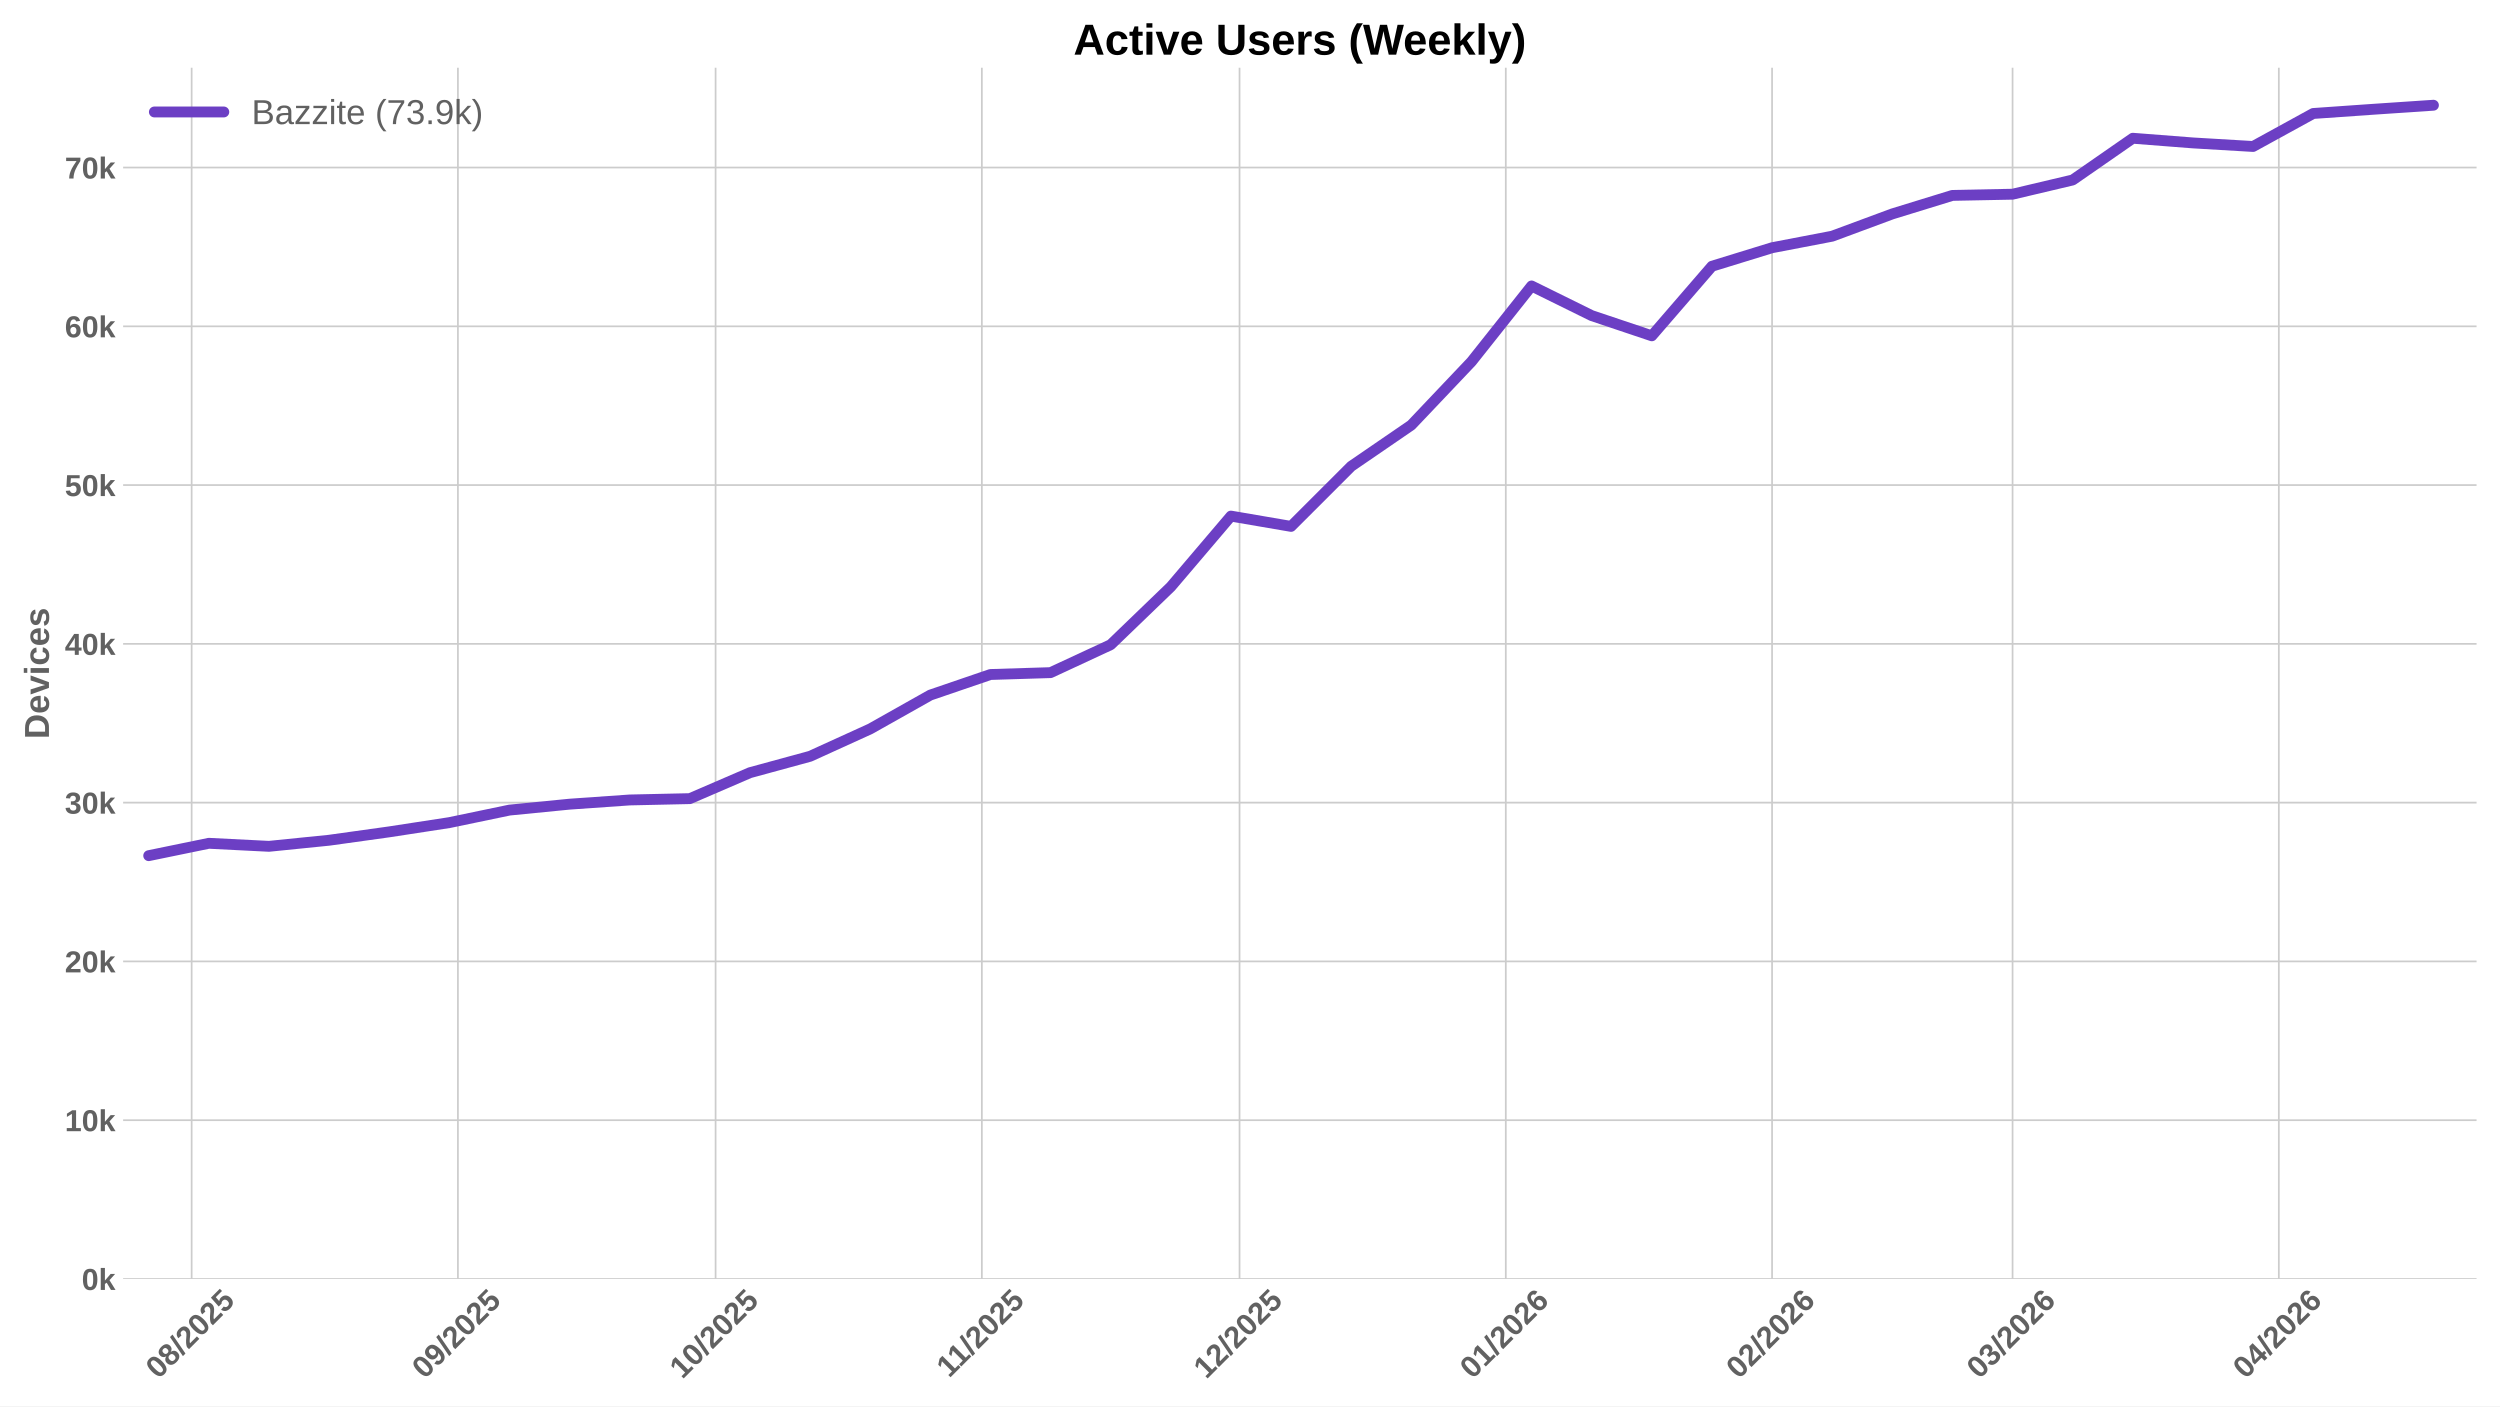
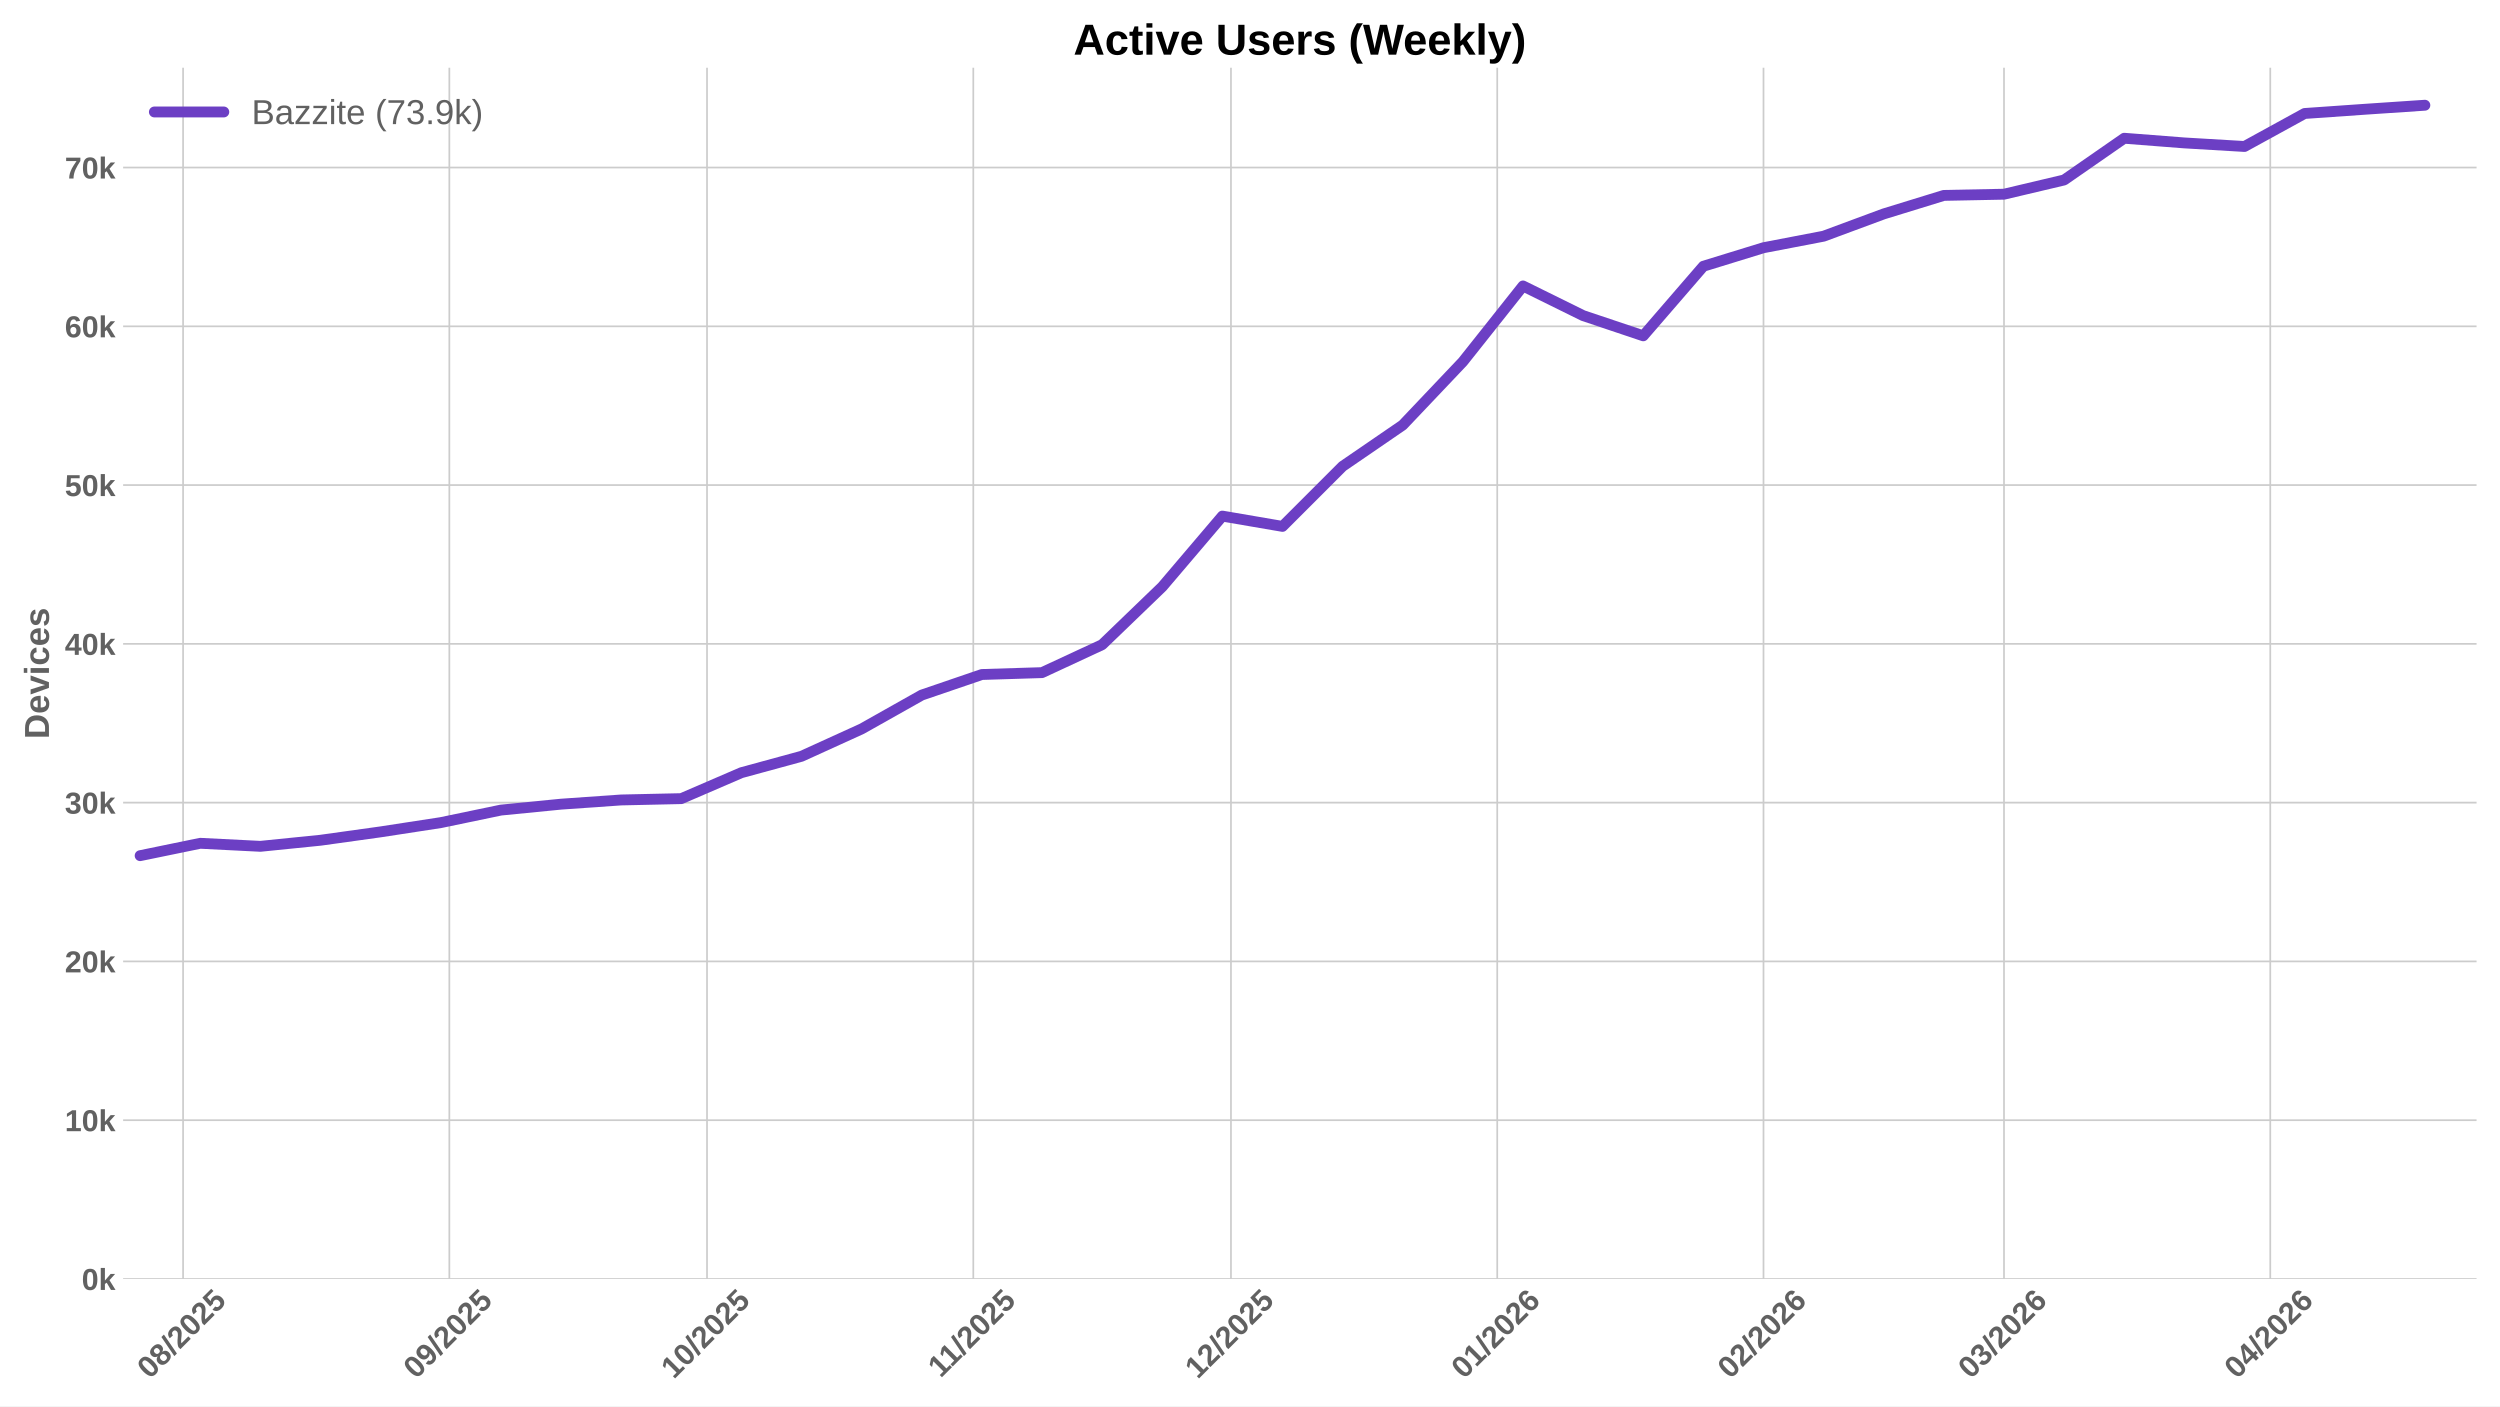
<svg xmlns="http://www.w3.org/2000/svg" xmlns:xlink="http://www.w3.org/1999/xlink" width="1152pt" height="648pt" viewBox="0 0 1152 648" version="1.1">
  <defs>
    <style type="text/css">*{stroke-linejoin: round; stroke-linecap: butt}</style>
  </defs>
  <g id="figure_1">
    <g id="patch_1">
      <path d="M 0 648  L 1152 648  L 1152 0  L 0 0  z " style="fill: #ffffff" />
    </g>
    <g id="axes_1">
      <g id="patch_2">
        <path d="M 56.73 589.343  L 1141.2 589.343  L 1141.2 31.2  L 56.73 31.2  z " style="fill: #ffffff" />
      </g>
      <g id="matplotlib.axis_1">
        <g id="xtick_1">
          <g id="line2d_1">
-             <path d="M 88.311 589.343  L 88.311 31.2  " clip-path="url(#p994191a4e7)" style="fill: none; stroke: #cccccc; stroke-width: 0.8; stroke-linecap: round" />
+             <path d="M 84.363 589.343  L 84.363 31.2  " clip-path="url(#p26599b95f9)" style="fill: none; stroke: #cccccc; stroke-width: 0.8; stroke-linecap: round" />
          </g>
          <g id="line2d_2" />
          <g id="text_1">
-             <g style="fill: #616161" transform="translate(72.98023 635.7977) rotate(-45) scale(0.14 -0.14)">
+             <g style="fill: #616161" transform="translate(69.03222 635.7977) rotate(-45) scale(0.14 -0.14)">
              <defs>
                <path id="LiberationSans-Bold-30" d="M 3297 2203  Q 3297 1088 2914 512  Q 2531 -63 1766 -63  Q 253 -63 253 2203  Q 253 2994 418 3494  Q 584 3994 915 4231  Q 1247 4469 1791 4469  Q 2572 4469 2934 3903  Q 3297 3338 3297 2203  z M 2416 2203  Q 2416 2813 2356 3150  Q 2297 3488 2165 3634  Q 2034 3781 1784 3781  Q 1519 3781 1383 3632  Q 1247 3484 1189 3148  Q 1131 2813 1131 2203  Q 1131 1600 1192 1261  Q 1253 922 1386 775  Q 1519 628 1772 628  Q 2022 628 2158 783  Q 2294 938 2355 1278  Q 2416 1619 2416 2203  z " transform="scale(0.015625)" />
                <path id="LiberationSans-Bold-38" d="M 3363 1241  Q 3363 622 2953 279  Q 2544 -63 1784 -63  Q 1031 -63 617 278  Q 203 619 203 1234  Q 203 1656 447 1945  Q 691 2234 1100 2303  L 1100 2316  Q 744 2394 525 2669  Q 306 2944 306 3303  Q 306 3844 689 4156  Q 1072 4469 1772 4469  Q 2488 4469 2870 4164  Q 3253 3859 3253 3297  Q 3253 2938 3036 2666  Q 2819 2394 2453 2322  L 2453 2309  Q 2878 2241 3120 1961  Q 3363 1681 3363 1241  z M 2350 3250  Q 2350 3563 2206 3708  Q 2063 3853 1772 3853  Q 1203 3853 1203 3250  Q 1203 2619 1778 2619  Q 2066 2619 2208 2766  Q 2350 2913 2350 3250  z M 2453 1313  Q 2453 2003 1766 2003  Q 1447 2003 1276 1822  Q 1106 1641 1106 1300  Q 1106 913 1275 734  Q 1444 556 1791 556  Q 2131 556 2292 734  Q 2453 913 2453 1313  z " transform="scale(0.015625)" />
                <path id="LiberationSans-Bold-2f" d="M 63 -128  L 972 4638  L 1716 4638  L 822 -128  L 63 -128  z " transform="scale(0.015625)" />
                <path id="LiberationSans-Bold-32" d="M 222 0  L 222 609  Q 394 988 711 1347  Q 1028 1706 1509 2097  Q 1972 2472 2158 2715  Q 2344 2959 2344 3194  Q 2344 3769 1766 3769  Q 1484 3769 1336 3617  Q 1188 3466 1144 3163  L 259 3213  Q 334 3825 717 4147  Q 1100 4469 1759 4469  Q 2472 4469 2853 4144  Q 3234 3819 3234 3231  Q 3234 2922 3112 2672  Q 2991 2422 2800 2211  Q 2609 2000 2376 1815  Q 2144 1631 1925 1456  Q 1706 1281 1526 1103  Q 1347 925 1259 722  L 3303 722  L 3303 0  L 222 0  z " transform="scale(0.015625)" />
                <path id="LiberationSans-Bold-35" d="M 3381 1466  Q 3381 766 2945 351  Q 2509 -63 1750 -63  Q 1088 -63 689 235  Q 291 534 197 1100  L 1075 1172  Q 1144 891 1319 762  Q 1494 634 1759 634  Q 2088 634 2283 843  Q 2478 1053 2478 1447  Q 2478 1794 2293 2001  Q 2109 2209 1778 2209  Q 1413 2209 1181 1925  L 325 1925  L 478 4403  L 3125 4403  L 3125 3750  L 1275 3750  L 1203 2638  Q 1522 2919 2000 2919  Q 2628 2919 3004 2528  Q 3381 2138 3381 1466  z " transform="scale(0.015625)" />
              </defs>
              <use xlink:href="#LiberationSans-Bold-30" />
              <use xlink:href="#LiberationSans-Bold-38" transform="translate(55.61523 0)" />
              <use xlink:href="#LiberationSans-Bold-2f" transform="translate(111.2305 0)" />
              <use xlink:href="#LiberationSans-Bold-32" transform="translate(139.0137 0)" />
              <use xlink:href="#LiberationSans-Bold-30" transform="translate(194.6289 0)" />
              <use xlink:href="#LiberationSans-Bold-32" transform="translate(250.2441 0)" />
              <use xlink:href="#LiberationSans-Bold-35" transform="translate(305.8594 0)" />
            </g>
          </g>
        </g>
        <g id="xtick_2">
          <g id="line2d_3">
-             <path d="M 211.006 589.343  L 211.006 31.2  " clip-path="url(#p994191a4e7)" style="fill: none; stroke: #cccccc; stroke-width: 0.8; stroke-linecap: round" />
+             <path d="M 207.058 589.343  L 207.058 31.2  " clip-path="url(#p26599b95f9)" style="fill: none; stroke: #cccccc; stroke-width: 0.8; stroke-linecap: round" />
          </g>
          <g id="line2d_4" />
          <g id="text_2">
-             <g style="fill: #616161" transform="translate(195.6757 635.7977) rotate(-45) scale(0.14 -0.14)">
+             <g style="fill: #616161" transform="translate(191.7277 635.7977) rotate(-45) scale(0.14 -0.14)">
              <defs>
                <path id="LiberationSans-Bold-39" d="M 3322 2272  Q 3322 1100 2894 518  Q 2466 -63 1678 -63  Q 1097 -63 767 185  Q 438 434 300 972  L 1125 1088  Q 1247 628 1688 628  Q 2056 628 2254 981  Q 2453 1334 2459 2028  Q 2341 1794 2070 1661  Q 1800 1528 1488 1528  Q 906 1528 564 1923  Q 222 2319 222 2994  Q 222 3688 623 4078  Q 1025 4469 1759 4469  Q 2550 4469 2936 3920  Q 3322 3372 3322 2272  z M 2394 2888  Q 2394 3297 2214 3539  Q 2034 3781 1738 3781  Q 1447 3781 1280 3570  Q 1113 3359 1113 2988  Q 1113 2622 1278 2401  Q 1444 2181 1741 2181  Q 2022 2181 2208 2373  Q 2394 2566 2394 2888  z " transform="scale(0.015625)" />
              </defs>
              <use xlink:href="#LiberationSans-Bold-30" />
              <use xlink:href="#LiberationSans-Bold-39" transform="translate(55.61523 0)" />
              <use xlink:href="#LiberationSans-Bold-2f" transform="translate(111.2305 0)" />
              <use xlink:href="#LiberationSans-Bold-32" transform="translate(139.0137 0)" />
              <use xlink:href="#LiberationSans-Bold-30" transform="translate(194.6289 0)" />
              <use xlink:href="#LiberationSans-Bold-32" transform="translate(250.2441 0)" />
              <use xlink:href="#LiberationSans-Bold-35" transform="translate(305.8594 0)" />
            </g>
          </g>
        </g>
        <g id="xtick_3">
          <g id="line2d_5">
-             <path d="M 329.744 589.343  L 329.744 31.2  " clip-path="url(#p994191a4e7)" style="fill: none; stroke: #cccccc; stroke-width: 0.8; stroke-linecap: round" />
+             <path d="M 325.796 589.343  L 325.796 31.2  " clip-path="url(#p26599b95f9)" style="fill: none; stroke: #cccccc; stroke-width: 0.8; stroke-linecap: round" />
          </g>
          <g id="line2d_6" />
          <g id="text_3">
-             <g style="fill: #616161" transform="translate(314.4133 635.7977) rotate(-45) scale(0.14 -0.14)">
+             <g style="fill: #616161" transform="translate(310.4653 635.7977) rotate(-45) scale(0.14 -0.14)">
              <defs>
                <path id="LiberationSans-Bold-31" d="M 403 0  L 403 653  L 1494 653  L 1494 3656  L 438 2997  L 438 3688  L 1541 4403  L 2372 4403  L 2372 653  L 3381 653  L 3381 0  L 403 0  z " transform="scale(0.015625)" />
              </defs>
              <use xlink:href="#LiberationSans-Bold-31" />
              <use xlink:href="#LiberationSans-Bold-30" transform="translate(55.61523 0)" />
              <use xlink:href="#LiberationSans-Bold-2f" transform="translate(111.2305 0)" />
              <use xlink:href="#LiberationSans-Bold-32" transform="translate(139.0137 0)" />
              <use xlink:href="#LiberationSans-Bold-30" transform="translate(194.6289 0)" />
              <use xlink:href="#LiberationSans-Bold-32" transform="translate(250.2441 0)" />
              <use xlink:href="#LiberationSans-Bold-35" transform="translate(305.8594 0)" />
            </g>
          </g>
        </g>
        <g id="xtick_4">
          <g id="line2d_7">
-             <path d="M 452.439 589.343  L 452.439 31.2  " clip-path="url(#p994191a4e7)" style="fill: none; stroke: #cccccc; stroke-width: 0.8; stroke-linecap: round" />
+             <path d="M 448.491 589.343  L 448.491 31.2  " clip-path="url(#p26599b95f9)" style="fill: none; stroke: #cccccc; stroke-width: 0.8; stroke-linecap: round" />
          </g>
          <g id="line2d_8" />
          <g id="text_4">
-             <g style="fill: #616161" transform="translate(437.3811 635.2532) rotate(-45) scale(0.14 -0.14)">
+             <g style="fill: #616161" transform="translate(433.4331 635.2532) rotate(-45) scale(0.14 -0.14)">
              <use xlink:href="#LiberationSans-Bold-31" />
              <use xlink:href="#LiberationSans-Bold-31" transform="translate(50.11523 0)" />
              <use xlink:href="#LiberationSans-Bold-2f" transform="translate(105.7305 0)" />
              <use xlink:href="#LiberationSans-Bold-32" transform="translate(133.5137 0)" />
              <use xlink:href="#LiberationSans-Bold-30" transform="translate(189.1289 0)" />
              <use xlink:href="#LiberationSans-Bold-32" transform="translate(244.7441 0)" />
              <use xlink:href="#LiberationSans-Bold-35" transform="translate(300.3594 0)" />
            </g>
          </g>
        </g>
        <g id="xtick_5">
          <g id="line2d_9">
-             <path d="M 571.177 589.343  L 571.177 31.2  " clip-path="url(#p994191a4e7)" style="fill: none; stroke: #cccccc; stroke-width: 0.8; stroke-linecap: round" />
+             <path d="M 567.229 589.343  L 567.229 31.2  " clip-path="url(#p26599b95f9)" style="fill: none; stroke: #cccccc; stroke-width: 0.8; stroke-linecap: round" />
          </g>
          <g id="line2d_10" />
          <g id="text_5">
-             <g style="fill: #616161" transform="translate(555.8464 635.7977) rotate(-45) scale(0.14 -0.14)">
+             <g style="fill: #616161" transform="translate(551.8984 635.7977) rotate(-45) scale(0.14 -0.14)">
              <use xlink:href="#LiberationSans-Bold-31" />
              <use xlink:href="#LiberationSans-Bold-32" transform="translate(55.61523 0)" />
              <use xlink:href="#LiberationSans-Bold-2f" transform="translate(111.2305 0)" />
              <use xlink:href="#LiberationSans-Bold-32" transform="translate(139.0137 0)" />
              <use xlink:href="#LiberationSans-Bold-30" transform="translate(194.6289 0)" />
              <use xlink:href="#LiberationSans-Bold-32" transform="translate(250.2441 0)" />
              <use xlink:href="#LiberationSans-Bold-35" transform="translate(305.8594 0)" />
            </g>
          </g>
        </g>
        <g id="xtick_6">
          <g id="line2d_11">
-             <path d="M 693.872 589.343  L 693.872 31.2  " clip-path="url(#p994191a4e7)" style="fill: none; stroke: #cccccc; stroke-width: 0.8; stroke-linecap: round" />
+             <path d="M 689.924 589.343  L 689.924 31.2  " clip-path="url(#p26599b95f9)" style="fill: none; stroke: #cccccc; stroke-width: 0.8; stroke-linecap: round" />
          </g>
          <g id="line2d_12" />
          <g id="text_6">
-             <g style="fill: #616161" transform="translate(678.5419 635.7977) rotate(-45) scale(0.14 -0.14)">
+             <g style="fill: #616161" transform="translate(674.5939 635.7977) rotate(-45) scale(0.14 -0.14)">
              <defs>
                <path id="LiberationSans-Bold-36" d="M 3328 1441  Q 3328 738 2934 337  Q 2541 -63 1847 -63  Q 1069 -63 651 482  Q 234 1028 234 2100  Q 234 3278 657 3873  Q 1081 4469 1869 4469  Q 2428 4469 2751 4222  Q 3075 3975 3209 3456  L 2381 3341  Q 2263 3775 1850 3775  Q 1497 3775 1295 3422  Q 1094 3069 1094 2350  Q 1234 2584 1484 2709  Q 1734 2834 2050 2834  Q 2641 2834 2984 2459  Q 3328 2084 3328 1441  z M 2447 1416  Q 2447 1791 2273 1989  Q 2100 2188 1797 2188  Q 1506 2188 1331 2002  Q 1156 1816 1156 1509  Q 1156 1125 1339 873  Q 1522 622 1819 622  Q 2116 622 2281 833  Q 2447 1044 2447 1416  z " transform="scale(0.015625)" />
              </defs>
              <use xlink:href="#LiberationSans-Bold-30" />
              <use xlink:href="#LiberationSans-Bold-31" transform="translate(55.61523 0)" />
              <use xlink:href="#LiberationSans-Bold-2f" transform="translate(111.2305 0)" />
              <use xlink:href="#LiberationSans-Bold-32" transform="translate(139.0137 0)" />
              <use xlink:href="#LiberationSans-Bold-30" transform="translate(194.6289 0)" />
              <use xlink:href="#LiberationSans-Bold-32" transform="translate(250.2441 0)" />
              <use xlink:href="#LiberationSans-Bold-36" transform="translate(305.8594 0)" />
            </g>
          </g>
        </g>
        <g id="xtick_7">
          <g id="line2d_13">
-             <path d="M 816.568 589.343  L 816.568 31.2  " clip-path="url(#p994191a4e7)" style="fill: none; stroke: #cccccc; stroke-width: 0.8; stroke-linecap: round" />
+             <path d="M 812.62 589.343  L 812.62 31.2  " clip-path="url(#p26599b95f9)" style="fill: none; stroke: #cccccc; stroke-width: 0.8; stroke-linecap: round" />
          </g>
          <g id="line2d_14" />
          <g id="text_7">
-             <g style="fill: #616161" transform="translate(801.2375 635.7977) rotate(-45) scale(0.14 -0.14)">
+             <g style="fill: #616161" transform="translate(797.2894 635.7977) rotate(-45) scale(0.14 -0.14)">
              <use xlink:href="#LiberationSans-Bold-30" />
              <use xlink:href="#LiberationSans-Bold-32" transform="translate(55.61523 0)" />
              <use xlink:href="#LiberationSans-Bold-2f" transform="translate(111.2305 0)" />
              <use xlink:href="#LiberationSans-Bold-32" transform="translate(139.0137 0)" />
              <use xlink:href="#LiberationSans-Bold-30" transform="translate(194.6289 0)" />
              <use xlink:href="#LiberationSans-Bold-32" transform="translate(250.2441 0)" />
              <use xlink:href="#LiberationSans-Bold-36" transform="translate(305.8594 0)" />
            </g>
          </g>
        </g>
        <g id="xtick_8">
          <g id="line2d_15">
-             <path d="M 927.39 589.343  L 927.39 31.2  " clip-path="url(#p994191a4e7)" style="fill: none; stroke: #cccccc; stroke-width: 0.8; stroke-linecap: round" />
+             <path d="M 923.441 589.343  L 923.441 31.2  " clip-path="url(#p26599b95f9)" style="fill: none; stroke: #cccccc; stroke-width: 0.8; stroke-linecap: round" />
          </g>
          <g id="line2d_16" />
          <g id="text_8">
-             <g style="fill: #616161" transform="translate(912.0592 635.7977) rotate(-45) scale(0.14 -0.14)">
+             <g style="fill: #616161" transform="translate(908.1112 635.7977) rotate(-45) scale(0.14 -0.14)">
              <defs>
                <path id="LiberationSans-Bold-33" d="M 3328 1222  Q 3328 603 2922 265  Q 2516 -72 1766 -72  Q 1056 -72 637 254  Q 219 581 147 1197  L 1041 1275  Q 1125 641 1763 641  Q 2078 641 2253 797  Q 2428 953 2428 1275  Q 2428 1569 2215 1725  Q 2003 1881 1584 1881  L 1278 1881  L 1278 2591  L 1566 2591  Q 1944 2591 2134 2745  Q 2325 2900 2325 3188  Q 2325 3459 2173 3614  Q 2022 3769 1731 3769  Q 1459 3769 1292 3619  Q 1125 3469 1100 3194  L 222 3256  Q 291 3825 694 4147  Q 1097 4469 1747 4469  Q 2438 4469 2827 4158  Q 3216 3847 3216 3297  Q 3216 2884 2973 2618  Q 2731 2353 2275 2266  L 2275 2253  Q 2781 2194 3054 1920  Q 3328 1647 3328 1222  z " transform="scale(0.015625)" />
              </defs>
              <use xlink:href="#LiberationSans-Bold-30" />
              <use xlink:href="#LiberationSans-Bold-33" transform="translate(55.61523 0)" />
              <use xlink:href="#LiberationSans-Bold-2f" transform="translate(111.2305 0)" />
              <use xlink:href="#LiberationSans-Bold-32" transform="translate(139.0137 0)" />
              <use xlink:href="#LiberationSans-Bold-30" transform="translate(194.6289 0)" />
              <use xlink:href="#LiberationSans-Bold-32" transform="translate(250.2441 0)" />
              <use xlink:href="#LiberationSans-Bold-36" transform="translate(305.8594 0)" />
            </g>
          </g>
        </g>
        <g id="xtick_9">
          <g id="line2d_17">
-             <path d="M 1050.085 589.343  L 1050.085 31.2  " clip-path="url(#p994191a4e7)" style="fill: none; stroke: #cccccc; stroke-width: 0.8; stroke-linecap: round" />
+             <path d="M 1046.137 589.343  L 1046.137 31.2  " clip-path="url(#p26599b95f9)" style="fill: none; stroke: #cccccc; stroke-width: 0.8; stroke-linecap: round" />
          </g>
          <g id="line2d_18" />
          <g id="text_9">
-             <g style="fill: #616161" transform="translate(1034.755 635.7977) rotate(-45) scale(0.14 -0.14)">
+             <g style="fill: #616161" transform="translate(1030.807 635.7977) rotate(-45) scale(0.14 -0.14)">
              <defs>
                <path id="LiberationSans-Bold-34" d="M 2938 897  L 2938 0  L 2100 0  L 2100 897  L 97 897  L 97 1556  L 1956 4403  L 2938 4403  L 2938 1550  L 3525 1550  L 3525 897  L 2938 897  z M 2100 2991  Q 2100 3159 2111 3356  Q 2122 3553 2128 3609  Q 2047 3434 1834 3103  L 813 1550  L 2100 1550  L 2100 2991  z " transform="scale(0.015625)" />
              </defs>
              <use xlink:href="#LiberationSans-Bold-30" />
              <use xlink:href="#LiberationSans-Bold-34" transform="translate(55.61523 0)" />
              <use xlink:href="#LiberationSans-Bold-2f" transform="translate(111.2305 0)" />
              <use xlink:href="#LiberationSans-Bold-32" transform="translate(139.0137 0)" />
              <use xlink:href="#LiberationSans-Bold-30" transform="translate(194.6289 0)" />
              <use xlink:href="#LiberationSans-Bold-32" transform="translate(250.2441 0)" />
              <use xlink:href="#LiberationSans-Bold-36" transform="translate(305.8594 0)" />
            </g>
          </g>
        </g>
      </g>
      <g id="matplotlib.axis_2">
        <g id="ytick_1">
          <g id="line2d_19">
-             <path d="M 56.73 589.343  L 1141.2 589.343  " clip-path="url(#p994191a4e7)" style="fill: none; stroke: #cccccc; stroke-width: 0.8; stroke-linecap: round" />
+             <path d="M 56.73 589.343  L 1141.2 589.343  " clip-path="url(#p26599b95f9)" style="fill: none; stroke: #cccccc; stroke-width: 0.8; stroke-linecap: round" />
          </g>
          <g id="line2d_20" />
          <g id="text_10">
            <g style="fill: #616161" transform="translate(37.65937 594.416) scale(0.14 -0.14)">
              <defs>
                <path id="LiberationSans-Bold-6b" d="M 2606 0  L 1703 1531  L 1325 1269  L 1325 0  L 447 0  L 447 4638  L 1325 4638  L 1325 1981  L 2531 3381  L 3475 3381  L 2288 2063  L 3566 0  L 2606 0  z " transform="scale(0.015625)" />
              </defs>
              <use xlink:href="#LiberationSans-Bold-30" />
              <use xlink:href="#LiberationSans-Bold-6b" transform="translate(55.61523 0)" />
            </g>
          </g>
        </g>
        <g id="ytick_2">
          <g id="line2d_21">
-             <path d="M 56.73 516.18  L 1141.2 516.18  " clip-path="url(#p994191a4e7)" style="fill: none; stroke: #cccccc; stroke-width: 0.8; stroke-linecap: round" />
+             <path d="M 56.73 516.18  L 1141.2 516.18  " clip-path="url(#p26599b95f9)" style="fill: none; stroke: #cccccc; stroke-width: 0.8; stroke-linecap: round" />
          </g>
          <g id="line2d_22" />
          <g id="text_11">
            <g style="fill: #616161" transform="translate(29.87406 521.2526) scale(0.14 -0.14)">
              <use xlink:href="#LiberationSans-Bold-31" />
              <use xlink:href="#LiberationSans-Bold-30" transform="translate(55.61523 0)" />
              <use xlink:href="#LiberationSans-Bold-6b" transform="translate(111.2305 0)" />
            </g>
          </g>
        </g>
        <g id="ytick_3">
          <g id="line2d_23">
-             <path d="M 56.73 443.016  L 1141.2 443.016  " clip-path="url(#p994191a4e7)" style="fill: none; stroke: #cccccc; stroke-width: 0.8; stroke-linecap: round" />
+             <path d="M 56.73 443.016  L 1141.2 443.016  " clip-path="url(#p26599b95f9)" style="fill: none; stroke: #cccccc; stroke-width: 0.8; stroke-linecap: round" />
          </g>
          <g id="line2d_24" />
          <g id="text_12">
            <g style="fill: #616161" transform="translate(29.87406 448.0892) scale(0.14 -0.14)">
              <use xlink:href="#LiberationSans-Bold-32" />
              <use xlink:href="#LiberationSans-Bold-30" transform="translate(55.61523 0)" />
              <use xlink:href="#LiberationSans-Bold-6b" transform="translate(111.2305 0)" />
            </g>
          </g>
        </g>
        <g id="ytick_4">
          <g id="line2d_25">
-             <path d="M 56.73 369.853  L 1141.2 369.853  " clip-path="url(#p994191a4e7)" style="fill: none; stroke: #cccccc; stroke-width: 0.8; stroke-linecap: round" />
+             <path d="M 56.73 369.853  L 1141.2 369.853  " clip-path="url(#p26599b95f9)" style="fill: none; stroke: #cccccc; stroke-width: 0.8; stroke-linecap: round" />
          </g>
          <g id="line2d_26" />
          <g id="text_13">
            <g style="fill: #616161" transform="translate(29.87406 374.9258) scale(0.14 -0.14)">
              <use xlink:href="#LiberationSans-Bold-33" />
              <use xlink:href="#LiberationSans-Bold-30" transform="translate(55.61523 0)" />
              <use xlink:href="#LiberationSans-Bold-6b" transform="translate(111.2305 0)" />
            </g>
          </g>
        </g>
        <g id="ytick_5">
          <g id="line2d_27">
-             <path d="M 56.73 296.69  L 1141.2 296.69  " clip-path="url(#p994191a4e7)" style="fill: none; stroke: #cccccc; stroke-width: 0.8; stroke-linecap: round" />
+             <path d="M 56.73 296.69  L 1141.2 296.69  " clip-path="url(#p26599b95f9)" style="fill: none; stroke: #cccccc; stroke-width: 0.8; stroke-linecap: round" />
          </g>
          <g id="line2d_28" />
          <g id="text_14">
            <g style="fill: #616161" transform="translate(29.87406 301.7624) scale(0.14 -0.14)">
              <use xlink:href="#LiberationSans-Bold-34" />
              <use xlink:href="#LiberationSans-Bold-30" transform="translate(55.61523 0)" />
              <use xlink:href="#LiberationSans-Bold-6b" transform="translate(111.2305 0)" />
            </g>
          </g>
        </g>
        <g id="ytick_6">
          <g id="line2d_29">
-             <path d="M 56.73 223.526  L 1141.2 223.526  " clip-path="url(#p994191a4e7)" style="fill: none; stroke: #cccccc; stroke-width: 0.8; stroke-linecap: round" />
+             <path d="M 56.73 223.526  L 1141.2 223.526  " clip-path="url(#p26599b95f9)" style="fill: none; stroke: #cccccc; stroke-width: 0.8; stroke-linecap: round" />
          </g>
          <g id="line2d_30" />
          <g id="text_15">
            <g style="fill: #616161" transform="translate(29.87406 228.5989) scale(0.14 -0.14)">
              <use xlink:href="#LiberationSans-Bold-35" />
              <use xlink:href="#LiberationSans-Bold-30" transform="translate(55.61523 0)" />
              <use xlink:href="#LiberationSans-Bold-6b" transform="translate(111.2305 0)" />
            </g>
          </g>
        </g>
        <g id="ytick_7">
          <g id="line2d_31">
-             <path d="M 56.73 150.363  L 1141.2 150.363  " clip-path="url(#p994191a4e7)" style="fill: none; stroke: #cccccc; stroke-width: 0.8; stroke-linecap: round" />
+             <path d="M 56.73 150.363  L 1141.2 150.363  " clip-path="url(#p26599b95f9)" style="fill: none; stroke: #cccccc; stroke-width: 0.8; stroke-linecap: round" />
          </g>
          <g id="line2d_32" />
          <g id="text_16">
            <g style="fill: #616161" transform="translate(29.87406 155.4355) scale(0.14 -0.14)">
              <use xlink:href="#LiberationSans-Bold-36" />
              <use xlink:href="#LiberationSans-Bold-30" transform="translate(55.61523 0)" />
              <use xlink:href="#LiberationSans-Bold-6b" transform="translate(111.2305 0)" />
            </g>
          </g>
        </g>
        <g id="ytick_8">
          <g id="line2d_33">
-             <path d="M 56.73 77.199  L 1141.2 77.199  " clip-path="url(#p994191a4e7)" style="fill: none; stroke: #cccccc; stroke-width: 0.8; stroke-linecap: round" />
+             <path d="M 56.73 77.199  L 1141.2 77.199  " clip-path="url(#p26599b95f9)" style="fill: none; stroke: #cccccc; stroke-width: 0.8; stroke-linecap: round" />
          </g>
          <g id="line2d_34" />
          <g id="text_17">
            <g style="fill: #616161" transform="translate(29.87406 82.27211) scale(0.14 -0.14)">
              <defs>
                <path id="LiberationSans-Bold-37" d="M 3278 3706  Q 2981 3238 2717 2797  Q 2453 2356 2256 1911  Q 2059 1466 1945 995  Q 1831 525 1831 0  L 916 0  Q 916 550 1059 1064  Q 1203 1578 1475 2111  Q 1747 2644 2463 3681  L 275 3681  L 275 4403  L 3278 4403  L 3278 3706  z " transform="scale(0.015625)" />
              </defs>
              <use xlink:href="#LiberationSans-Bold-37" />
              <use xlink:href="#LiberationSans-Bold-30" transform="translate(55.61523 0)" />
              <use xlink:href="#LiberationSans-Bold-6b" transform="translate(111.2305 0)" />
            </g>
          </g>
        </g>
        <g id="text_18">
          <g style="fill: #616161" transform="translate(22.55406 340.5153) rotate(-90) scale(0.16 -0.16)">
            <defs>
              <path id="LiberationSans-Bold-44" d="M 4353 2234  Q 4353 1553 4086 1045  Q 3819 538 3330 269  Q 2841 0 2209 0  L 428 0  L 428 4403  L 2022 4403  Q 3134 4403 3743 3842  Q 4353 3281 4353 2234  z M 3425 2234  Q 3425 2944 3056 3317  Q 2688 3691 2003 3691  L 1350 3691  L 1350 713  L 2131 713  Q 2725 713 3075 1122  Q 3425 1531 3425 2234  z " transform="scale(0.015625)" />
              <path id="LiberationSans-Bold-65" d="M 1831 -63  Q 1069 -63 659 389  Q 250 841 250 1706  Q 250 2544 665 2994  Q 1081 3444 1844 3444  Q 2572 3444 2956 2961  Q 3341 2478 3341 1547  L 3341 1522  L 1172 1522  Q 1172 1028 1355 776  Q 1538 525 1875 525  Q 2341 525 2463 928  L 3291 856  Q 2931 -63 1831 -63  z M 1831 2891  Q 1522 2891 1355 2675  Q 1188 2459 1178 2072  L 2491 2072  Q 2466 2481 2294 2686  Q 2122 2891 1831 2891  z " transform="scale(0.015625)" />
              <path id="LiberationSans-Bold-76" d="M 2284 0  L 1234 0  L 25 3381  L 953 3381  L 1544 1491  Q 1591 1334 1766 709  Q 1797 838 1894 1159  Q 1991 1481 2613 3381  L 3531 3381  L 2284 0  z " transform="scale(0.015625)" />
              <path id="LiberationSans-Bold-69" d="M 447 3991  L 447 4638  L 1325 4638  L 1325 3991  L 447 3991  z M 447 0  L 447 3381  L 1325 3381  L 1325 0  L 447 0  z " transform="scale(0.015625)" />
              <path id="LiberationSans-Bold-63" d="M 1856 -63  Q 1088 -63 669 395  Q 250 853 250 1672  Q 250 2509 672 2976  Q 1094 3444 1869 3444  Q 2466 3444 2856 3144  Q 3247 2844 3347 2316  L 2463 2272  Q 2425 2531 2275 2686  Q 2125 2841 1850 2841  Q 1172 2841 1172 1706  Q 1172 538 1863 538  Q 2113 538 2281 695  Q 2450 853 2491 1166  L 3372 1125  Q 3325 778 3123 506  Q 2922 234 2594 85  Q 2266 -63 1856 -63  z " transform="scale(0.015625)" />
              <path id="LiberationSans-Bold-73" d="M 3297 988  Q 3297 497 2895 217  Q 2494 -63 1784 -63  Q 1088 -63 717 157  Q 347 378 225 844  L 997 959  Q 1063 719 1223 619  Q 1384 519 1784 519  Q 2153 519 2322 612  Q 2491 706 2491 906  Q 2491 1069 2355 1164  Q 2219 1259 1894 1325  Q 1150 1472 890 1598  Q 631 1725 495 1926  Q 359 2128 359 2422  Q 359 2906 732 3176  Q 1106 3447 1791 3447  Q 2394 3447 2761 3212  Q 3128 2978 3219 2534  L 2441 2453  Q 2403 2659 2256 2761  Q 2109 2863 1791 2863  Q 1478 2863 1322 2783  Q 1166 2703 1166 2516  Q 1166 2369 1286 2283  Q 1406 2197 1691 2141  Q 2088 2059 2395 1973  Q 2703 1888 2889 1769  Q 3075 1650 3186 1464  Q 3297 1278 3297 988  z " transform="scale(0.015625)" />
            </defs>
            <use xlink:href="#LiberationSans-Bold-44" />
            <use xlink:href="#LiberationSans-Bold-65" transform="translate(72.2168 0)" />
            <use xlink:href="#LiberationSans-Bold-76" transform="translate(127.832 0)" />
            <use xlink:href="#LiberationSans-Bold-69" transform="translate(183.4473 0)" />
            <use xlink:href="#LiberationSans-Bold-63" transform="translate(211.2305 0)" />
            <use xlink:href="#LiberationSans-Bold-65" transform="translate(266.8457 0)" />
            <use xlink:href="#LiberationSans-Bold-73" transform="translate(322.4609 0)" />
          </g>
        </g>
      </g>
      <g id="line2d_35">
-         <path d="M 68.521 394.29  L 96.226 388.59  L 123.932 389.988  L 151.637 387.185  L 179.343 383.322  L 207.048 379.064  L 234.754 373.292  L 262.459 370.563  L 290.164 368.624  L 317.87 368.009  L 345.575 356.054  L 373.281 348.497  L 400.986 335.883  L 428.692 320.285  L 456.397 310.81  L 484.102 309.947  L 511.808 297.077  L 539.513 270.387  L 567.219 237.815  L 594.924 242.563  L 622.63 214.864  L 650.335 195.87  L 678.041 166.664  L 705.746 131.772  L 733.451 145.439  L 761.157 154.745  L 788.862 122.685  L 816.568 114.154  L 844.273 108.835  L 871.979 98.57  L 899.684 90.039  L 927.39 89.491  L 955.095 82.935  L 982.8 63.708  L 1010.506 65.859  L 1038.211 67.498  L 1065.917 52.294  L 1093.622 50.356  L 1121.328 48.49  " clip-path="url(#p994191a4e7)" style="fill: none; stroke: #6c3fc4; stroke-width: 5; stroke-linecap: round" />
+         <path d="M 64.573 394.29  L 92.278 388.59  L 119.984 389.988  L 147.689 387.185  L 175.395 383.322  L 203.1 379.064  L 230.806 373.292  L 258.511 370.563  L 286.216 368.624  L 313.922 368.009  L 341.627 356.054  L 369.333 348.497  L 397.038 335.883  L 424.744 320.285  L 452.449 310.81  L 480.154 309.947  L 507.86 297.077  L 535.565 270.387  L 563.271 237.815  L 590.976 242.563  L 618.682 214.864  L 646.387 195.87  L 674.093 166.664  L 701.798 131.772  L 729.503 145.439  L 757.209 154.745  L 784.914 122.685  L 812.62 114.154  L 840.325 108.835  L 868.031 98.57  L 895.736 90.039  L 923.441 89.491  L 951.147 82.935  L 978.852 63.708  L 1006.558 65.859  L 1034.263 67.498  L 1061.969 52.294  L 1089.674 50.356  L 1117.38 48.49  " clip-path="url(#p26599b95f9)" style="fill: none; stroke: #6c3fc4; stroke-width: 5; stroke-linecap: round" />
      </g>
      <g id="patch_3">
        <path d="M 56.73 589.343  L 56.73 31.2  " style="fill: none" />
      </g>
      <g id="patch_4">
        <path d="M 1141.2 589.343  L 1141.2 31.2  " style="fill: none" />
      </g>
      <g id="patch_5">
        <path d="M 56.73 589.343  L 1141.2 589.343  " style="fill: none" />
      </g>
      <g id="patch_6">
        <path d="M 56.73 31.2  L 1141.2 31.2  " style="fill: none" />
      </g>
      <g id="text_19">
        <g transform="translate(494.6541 25.2) scale(0.2 -0.2)">
          <defs>
            <path id="LiberationSans-Bold-41" d="M 3541 0  L 3150 1125  L 1472 1125  L 1081 0  L 159 0  L 1766 4403  L 2853 4403  L 4453 0  L 3541 0  z M 2309 3725  L 2291 3656  Q 2259 3544 2215 3400  Q 2172 3256 1678 1819  L 2944 1819  L 2509 3084  L 2375 3509  L 2309 3725  z " transform="scale(0.015625)" />
            <path id="LiberationSans-Bold-74" d="M 1313 -56  Q 925 -56 715 155  Q 506 366 506 794  L 506 2788  L 78 2788  L 78 3381  L 550 3381  L 825 4175  L 1375 4175  L 1375 3381  L 2016 3381  L 2016 2788  L 1375 2788  L 1375 1031  Q 1375 784 1469 667  Q 1563 550 1759 550  Q 1863 550 2053 594  L 2053 50  Q 1728 -56 1313 -56  z " transform="scale(0.015625)" />
            <path id="LiberationSans-Bold-20" transform="scale(0.015625)" />
            <path id="LiberationSans-Bold-55" d="M 2259 -63  Q 1350 -63 867 381  Q 384 825 384 1650  L 384 4403  L 1306 4403  L 1306 1722  Q 1306 1200 1554 929  Q 1803 659 2284 659  Q 2778 659 3043 942  Q 3309 1225 3309 1753  L 3309 4403  L 4231 4403  L 4231 1697  Q 4231 859 3714 398  Q 3197 -63 2259 -63  z " transform="scale(0.015625)" />
            <path id="LiberationSans-Bold-72" d="M 447 0  L 447 2588  Q 447 2866 439 3052  Q 431 3238 422 3381  L 1259 3381  Q 1269 3325 1284 3039  Q 1300 2753 1300 2659  L 1313 2659  Q 1441 3016 1541 3161  Q 1641 3306 1778 3376  Q 1916 3447 2122 3447  Q 2291 3447 2394 3400  L 2394 2666  Q 2181 2713 2019 2713  Q 1691 2713 1508 2447  Q 1325 2181 1325 1659  L 1325 0  L 447 0  z " transform="scale(0.015625)" />
            <path id="LiberationSans-Bold-28" d="M 1247 -1328  Q 756 -622 537 81  Q 319 784 319 1659  Q 319 2531 537 3232  Q 756 3934 1247 4638  L 2125 4638  Q 1631 3925 1407 3219  Q 1184 2513 1184 1656  Q 1184 803 1406 101  Q 1628 -600 2125 -1328  L 1247 -1328  z " transform="scale(0.015625)" />
            <path id="LiberationSans-Bold-57" d="M 4897 0  L 3803 0  L 3206 2547  Q 3097 2997 3022 3488  Q 2947 3078 2900 2864  Q 2853 2650 2234 0  L 1141 0  L 6 4403  L 941 4403  L 1578 1559  L 1722 872  Q 1809 1306 1892 1701  Q 1975 2097 2516 4403  L 3547 4403  L 4103 2059  Q 4169 1797 4325 872  L 4403 1234  L 4569 1953  L 5100 4403  L 6034 4403  L 4897 0  z " transform="scale(0.015625)" />
            <path id="LiberationSans-Bold-6c" d="M 447 0  L 447 4638  L 1325 4638  L 1325 0  L 447 0  z " transform="scale(0.015625)" />
            <path id="LiberationSans-Bold-79" d="M 884 -1328  Q 569 -1328 331 -1288  L 331 -663  Q 497 -688 634 -688  Q 822 -688 945 -628  Q 1069 -569 1167 -431  Q 1266 -294 1388 34  L 50 3381  L 978 3381  L 1509 1797  Q 1634 1456 1825 753  L 1903 1050  L 2106 1784  L 2606 3381  L 3525 3381  L 2188 -178  Q 1919 -828 1630 -1078  Q 1341 -1328 884 -1328  z " transform="scale(0.015625)" />
            <path id="LiberationSans-Bold-29" d="M 6 -1328  Q 506 -597 726 101  Q 947 800 947 1656  Q 947 2516 722 3223  Q 497 3931 6 4638  L 884 4638  Q 1378 3928 1595 3225  Q 1813 2522 1813 1659  Q 1813 791 1595 87  Q 1378 -616 884 -1328  L 6 -1328  z " transform="scale(0.015625)" />
          </defs>
          <use xlink:href="#LiberationSans-Bold-41" />
          <use xlink:href="#LiberationSans-Bold-63" transform="translate(72.2168 0)" />
          <use xlink:href="#LiberationSans-Bold-74" transform="translate(127.832 0)" />
          <use xlink:href="#LiberationSans-Bold-69" transform="translate(161.1328 0)" />
          <use xlink:href="#LiberationSans-Bold-76" transform="translate(188.916 0)" />
          <use xlink:href="#LiberationSans-Bold-65" transform="translate(244.5312 0)" />
          <use xlink:href="#LiberationSans-Bold-20" transform="translate(300.1465 0)" />
          <use xlink:href="#LiberationSans-Bold-55" transform="translate(327.9297 0)" />
          <use xlink:href="#LiberationSans-Bold-73" transform="translate(400.1465 0)" />
          <use xlink:href="#LiberationSans-Bold-65" transform="translate(455.7617 0)" />
          <use xlink:href="#LiberationSans-Bold-72" transform="translate(511.377 0)" />
          <use xlink:href="#LiberationSans-Bold-73" transform="translate(550.293 0)" />
          <use xlink:href="#LiberationSans-Bold-20" transform="translate(605.9082 0)" />
          <use xlink:href="#LiberationSans-Bold-28" transform="translate(633.6914 0)" />
          <use xlink:href="#LiberationSans-Bold-57" transform="translate(666.9922 0)" />
          <use xlink:href="#LiberationSans-Bold-65" transform="translate(759.627 0)" />
          <use xlink:href="#LiberationSans-Bold-65" transform="translate(815.2422 0)" />
          <use xlink:href="#LiberationSans-Bold-6b" transform="translate(870.8574 0)" />
          <use xlink:href="#LiberationSans-Bold-6c" transform="translate(926.4727 0)" />
          <use xlink:href="#LiberationSans-Bold-79" transform="translate(954.2559 0)" />
          <use xlink:href="#LiberationSans-Bold-29" transform="translate(1009.871 0)" />
        </g>
      </g>
      <g id="legend_1">
        <g id="line2d_36">
          <path d="M 71.13 51.595  L 87.13 51.595  L 103.13 51.595  " style="fill: none; stroke: #6c3fc4; stroke-width: 5; stroke-linecap: round" />
        </g>
        <g id="text_20">
          <g style="fill: #616161" transform="translate(115.93 57.195) scale(0.16 -0.16)">
            <defs>
              <path id="LiberationSans-42" d="M 3931 1241  Q 3931 653 3503 326  Q 3075 0 2313 0  L 525 0  L 525 4403  L 2125 4403  Q 3675 4403 3675 3334  Q 3675 2944 3456 2678  Q 3238 2413 2838 2322  Q 3363 2259 3647 1970  Q 3931 1681 3931 1241  z M 3075 3263  Q 3075 3619 2831 3772  Q 2588 3925 2125 3925  L 1122 3925  L 1122 2531  L 2125 2531  Q 2603 2531 2839 2711  Q 3075 2891 3075 3263  z M 3328 1288  Q 3328 2066 2234 2066  L 1122 2066  L 1122 478  L 2281 478  Q 2828 478 3078 681  Q 3328 884 3328 1288  z " transform="scale(0.015625)" />
              <path id="LiberationSans-61" d="M 1294 -63  Q 784 -63 528 206  Q 272 475 272 944  Q 272 1469 617 1750  Q 963 2031 1731 2050  L 2491 2063  L 2491 2247  Q 2491 2659 2316 2837  Q 2141 3016 1766 3016  Q 1388 3016 1216 2887  Q 1044 2759 1009 2478  L 422 2531  Q 566 3444 1778 3444  Q 2416 3444 2737 3151  Q 3059 2859 3059 2306  L 3059 850  Q 3059 600 3125 473  Q 3191 347 3375 347  Q 3456 347 3559 369  L 3559 19  Q 3347 -31 3125 -31  Q 2813 -31 2670 133  Q 2528 297 2509 647  L 2491 647  Q 2275 259 1989 98  Q 1703 -63 1294 -63  z M 1422 359  Q 1731 359 1972 500  Q 2213 641 2352 886  Q 2491 1131 2491 1391  L 2491 1669  L 1875 1656  Q 1478 1650 1273 1575  Q 1069 1500 959 1344  Q 850 1188 850 934  Q 850 659 998 509  Q 1147 359 1422 359  z " transform="scale(0.015625)" />
              <path id="LiberationSans-7a" d="M 259 0  L 259 428  L 2150 2947  L 366 2947  L 366 3381  L 2816 3381  L 2816 2953  L 922 434  L 2881 434  L 2881 0  L 259 0  z " transform="scale(0.015625)" />
              <path id="LiberationSans-69" d="M 428 4100  L 428 4638  L 991 4638  L 991 4100  L 428 4100  z M 428 0  L 428 3381  L 991 3381  L 991 0  L 428 0  z " transform="scale(0.015625)" />
              <path id="LiberationSans-74" d="M 1731 25  Q 1453 -50 1163 -50  Q 488 -50 488 716  L 488 2972  L 97 2972  L 97 3381  L 509 3381  L 675 4138  L 1050 4138  L 1050 3381  L 1675 3381  L 1675 2972  L 1050 2972  L 1050 838  Q 1050 594 1129 495  Q 1209 397 1406 397  Q 1519 397 1731 441  L 1731 25  z " transform="scale(0.015625)" />
              <path id="LiberationSans-65" d="M 863 1572  Q 863 991 1103 675  Q 1344 359 1806 359  Q 2172 359 2392 506  Q 2613 653 2691 878  L 3184 738  Q 2881 -63 1806 -63  Q 1056 -63 664 384  Q 272 831 272 1713  Q 272 2550 664 2997  Q 1056 3444 1784 3444  Q 3275 3444 3275 1647  L 3275 1572  L 863 1572  z M 2694 2003  Q 2647 2538 2422 2783  Q 2197 3028 1775 3028  Q 1366 3028 1127 2754  Q 888 2481 869 2003  L 2694 2003  z " transform="scale(0.015625)" />
              <path id="LiberationSans-20" transform="scale(0.015625)" />
              <path id="LiberationSans-28" d="M 397 1663  Q 397 2566 680 3284  Q 963 4003 1550 4638  L 2094 4638  Q 1509 3988 1236 3256  Q 963 2525 963 1656  Q 963 791 1233 62  Q 1503 -666 2094 -1325  L 1550 -1325  Q 959 -688 678 32  Q 397 753 397 1650  L 397 1663  z " transform="scale(0.015625)" />
              <path id="LiberationSans-37" d="M 3238 3947  Q 2563 2916 2284 2331  Q 2006 1747 1867 1178  Q 1728 609 1728 0  L 1141 0  Q 1141 844 1498 1776  Q 1856 2709 2694 3925  L 328 3925  L 328 4403  L 3238 4403  L 3238 3947  z " transform="scale(0.015625)" />
              <path id="LiberationSans-33" d="M 3278 1216  Q 3278 606 2890 271  Q 2503 -63 1784 -63  Q 1116 -63 717 239  Q 319 541 244 1131  L 825 1184  Q 938 403 1784 403  Q 2209 403 2451 612  Q 2694 822 2694 1234  Q 2694 1594 2417 1795  Q 2141 1997 1619 1997  L 1300 1997  L 1300 2484  L 1606 2484  Q 2069 2484 2323 2686  Q 2578 2888 2578 3244  Q 2578 3597 2370 3801  Q 2163 4006 1753 4006  Q 1381 4006 1151 3815  Q 922 3625 884 3278  L 319 3322  Q 381 3863 767 4166  Q 1153 4469 1759 4469  Q 2422 4469 2789 4161  Q 3156 3853 3156 3303  Q 3156 2881 2920 2617  Q 2684 2353 2234 2259  L 2234 2247  Q 2728 2194 3003 1916  Q 3278 1638 3278 1216  z " transform="scale(0.015625)" />
              <path id="LiberationSans-2e" d="M 584 0  L 584 684  L 1194 684  L 1194 0  L 584 0  z " transform="scale(0.015625)" />
              <path id="LiberationSans-39" d="M 3256 2291  Q 3256 1156 2842 546  Q 2428 -63 1663 -63  Q 1147 -63 836 154  Q 525 372 391 856  L 928 941  Q 1097 391 1672 391  Q 2156 391 2422 841  Q 2688 1291 2700 2125  Q 2575 1844 2272 1673  Q 1969 1503 1606 1503  Q 1013 1503 656 1909  Q 300 2316 300 2988  Q 300 3678 687 4073  Q 1075 4469 1766 4469  Q 2500 4469 2878 3925  Q 3256 3381 3256 2291  z M 2644 2834  Q 2644 3366 2400 3689  Q 2156 4013 1747 4013  Q 1341 4013 1106 3736  Q 872 3459 872 2988  Q 872 2506 1106 2226  Q 1341 1947 1741 1947  Q 1984 1947 2193 2058  Q 2403 2169 2523 2372  Q 2644 2575 2644 2834  z " transform="scale(0.015625)" />
              <path id="LiberationSans-6b" d="M 2550 0  L 1406 1544  L 994 1203  L 994 0  L 431 0  L 431 4638  L 994 4638  L 994 1741  L 2478 3381  L 3138 3381  L 1766 1928  L 3209 0  L 2550 0  z " transform="scale(0.015625)" />
              <path id="LiberationSans-29" d="M 1734 1650  Q 1734 747 1451 28  Q 1169 -691 581 -1325  L 38 -1325  Q 625 -669 897 57  Q 1169 784 1169 1656  Q 1169 2528 895 3256  Q 622 3984 38 4638  L 581 4638  Q 1172 4000 1453 3279  Q 1734 2559 1734 1663  L 1734 1650  z " transform="scale(0.015625)" />
            </defs>
            <use xlink:href="#LiberationSans-42" />
            <use xlink:href="#LiberationSans-61" transform="translate(66.69922 0)" />
            <use xlink:href="#LiberationSans-7a" transform="translate(122.3145 0)" />
            <use xlink:href="#LiberationSans-7a" transform="translate(172.3145 0)" />
            <use xlink:href="#LiberationSans-69" transform="translate(222.3145 0)" />
            <use xlink:href="#LiberationSans-74" transform="translate(244.5312 0)" />
            <use xlink:href="#LiberationSans-65" transform="translate(272.3145 0)" />
            <use xlink:href="#LiberationSans-20" transform="translate(327.9297 0)" />
            <use xlink:href="#LiberationSans-28" transform="translate(355.7129 0)" />
            <use xlink:href="#LiberationSans-37" transform="translate(389.0137 0)" />
            <use xlink:href="#LiberationSans-33" transform="translate(444.6289 0)" />
            <use xlink:href="#LiberationSans-2e" transform="translate(500.2441 0)" />
            <use xlink:href="#LiberationSans-39" transform="translate(528.0273 0)" />
            <use xlink:href="#LiberationSans-6b" transform="translate(583.6426 0)" />
            <use xlink:href="#LiberationSans-29" transform="translate(633.6426 0)" />
          </g>
        </g>
      </g>
    </g>
  </g>
  <defs>
-     <clipPath id="p994191a4e7">
+     <clipPath id="p26599b95f9">
      <rect x="56.73" y="31.2" width="1084.47" height="558.143" />
    </clipPath>
  </defs>
</svg>
